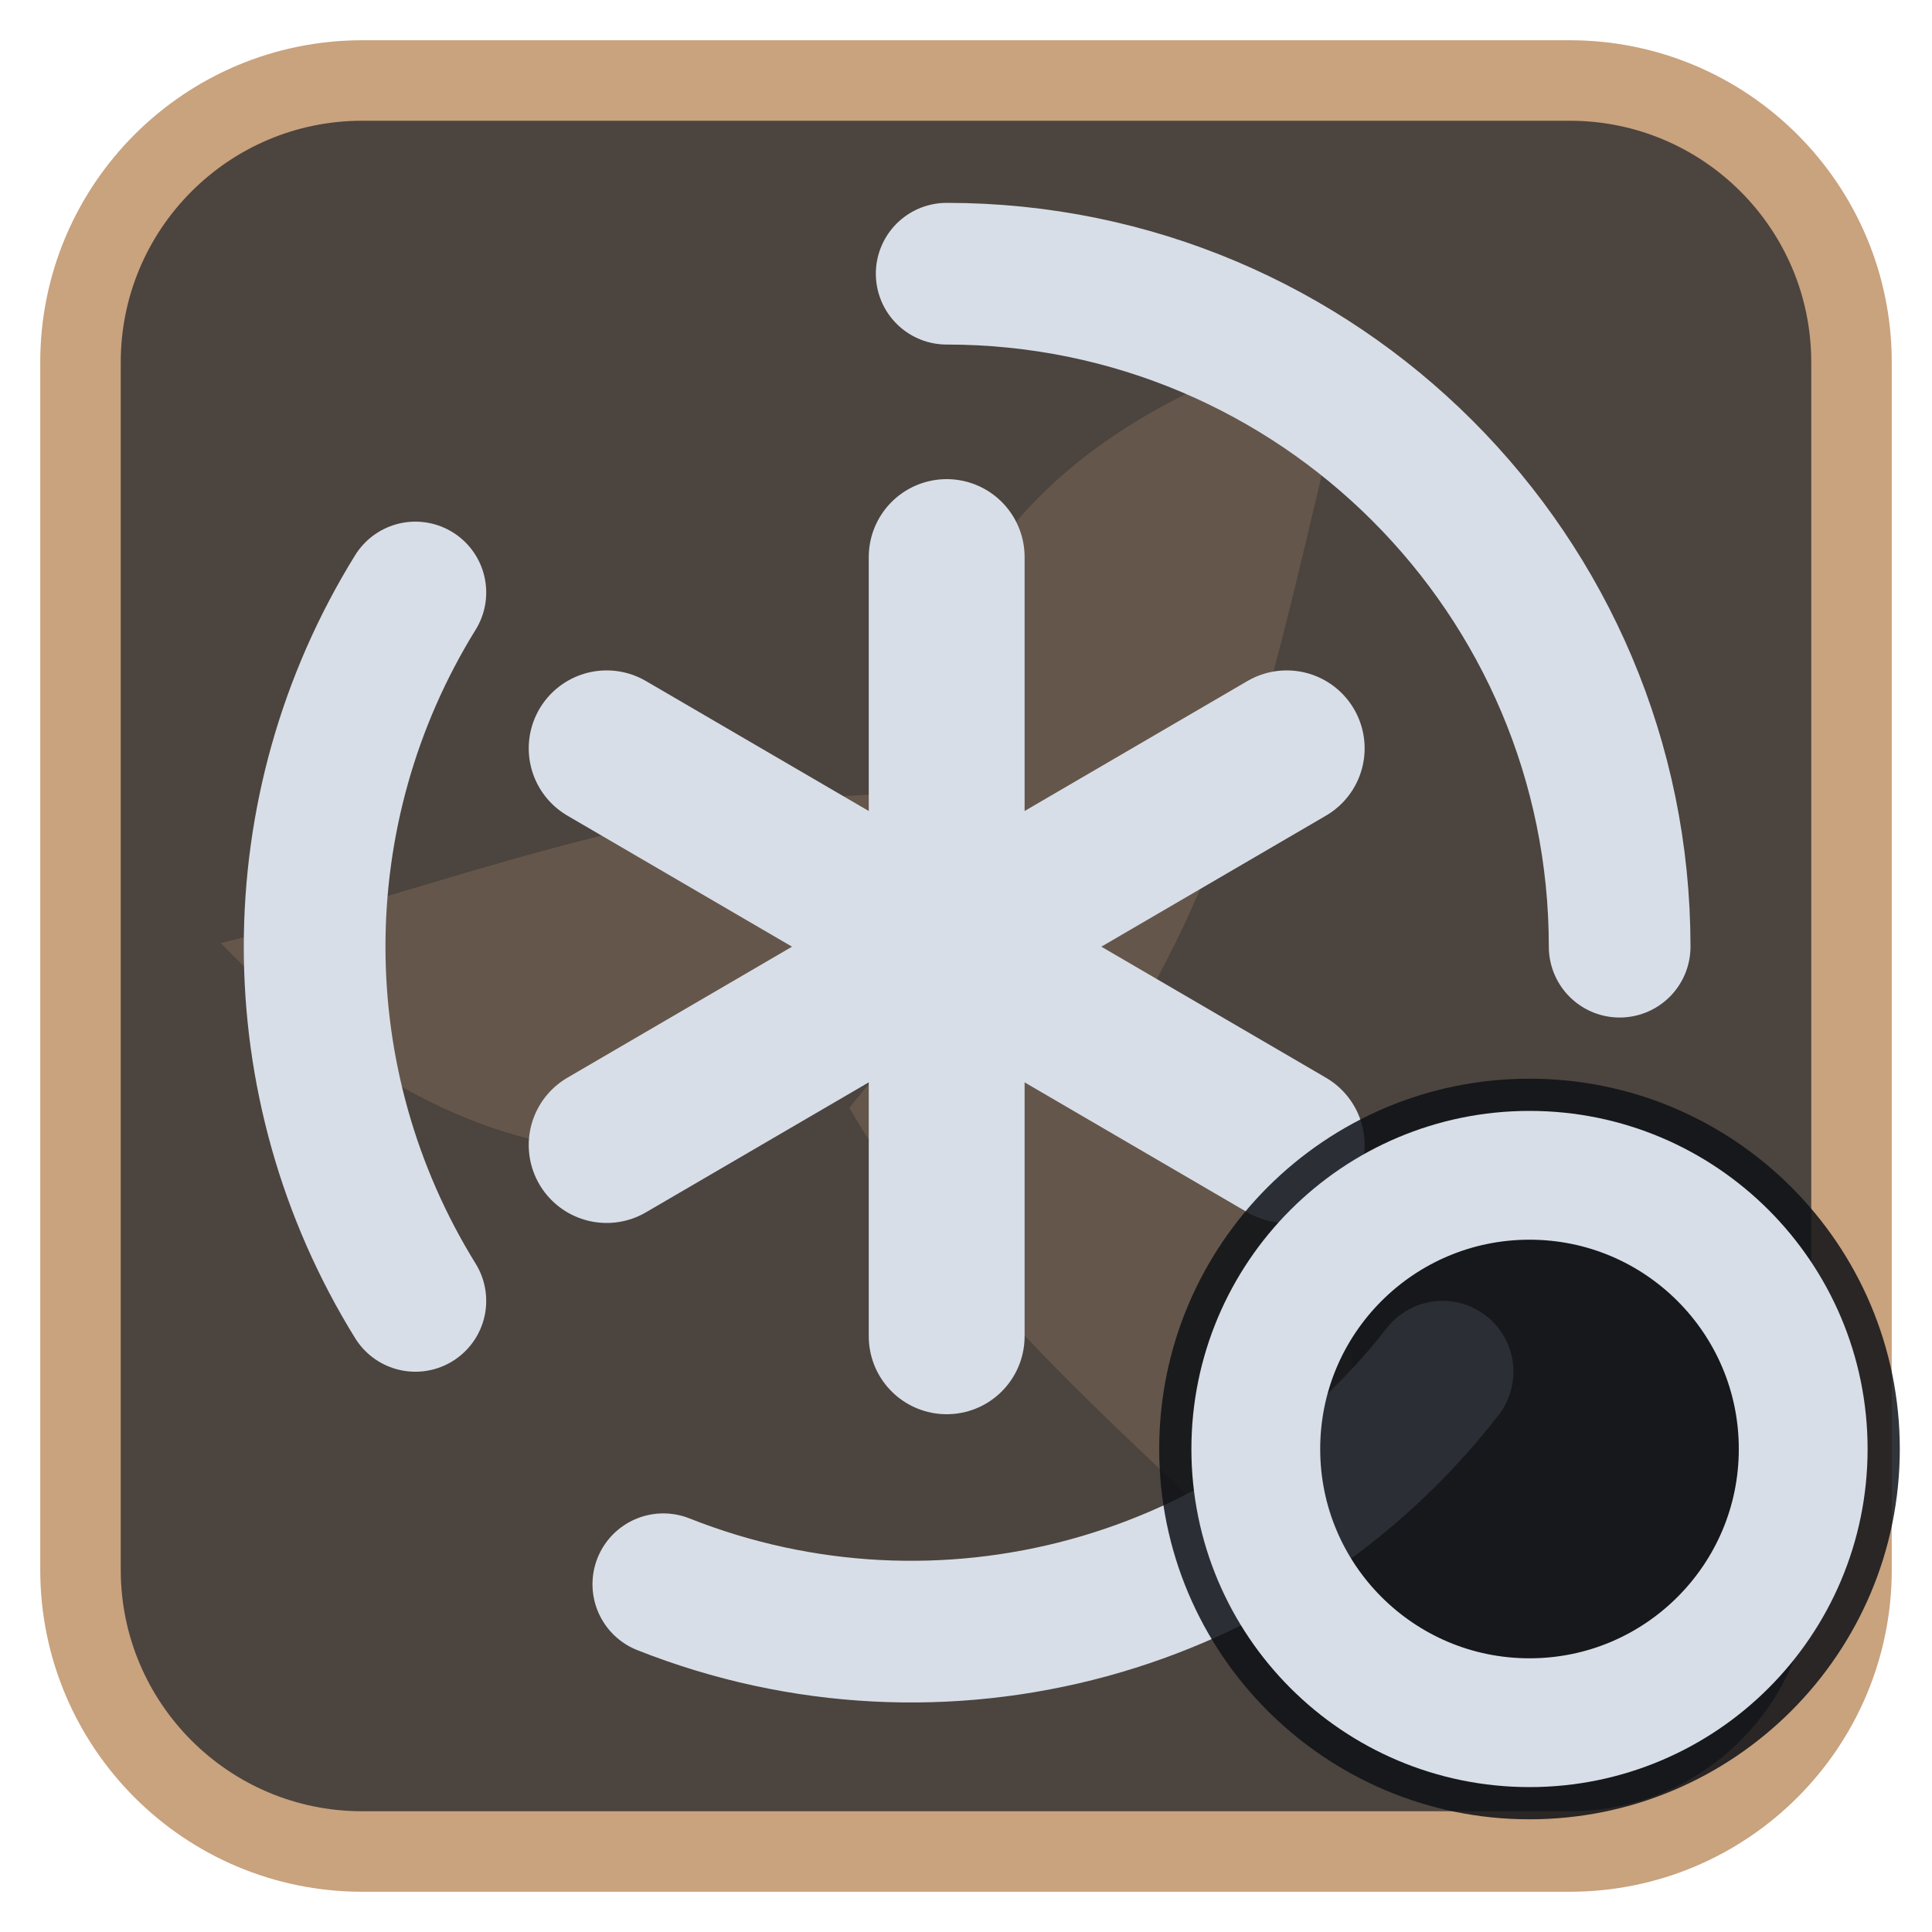
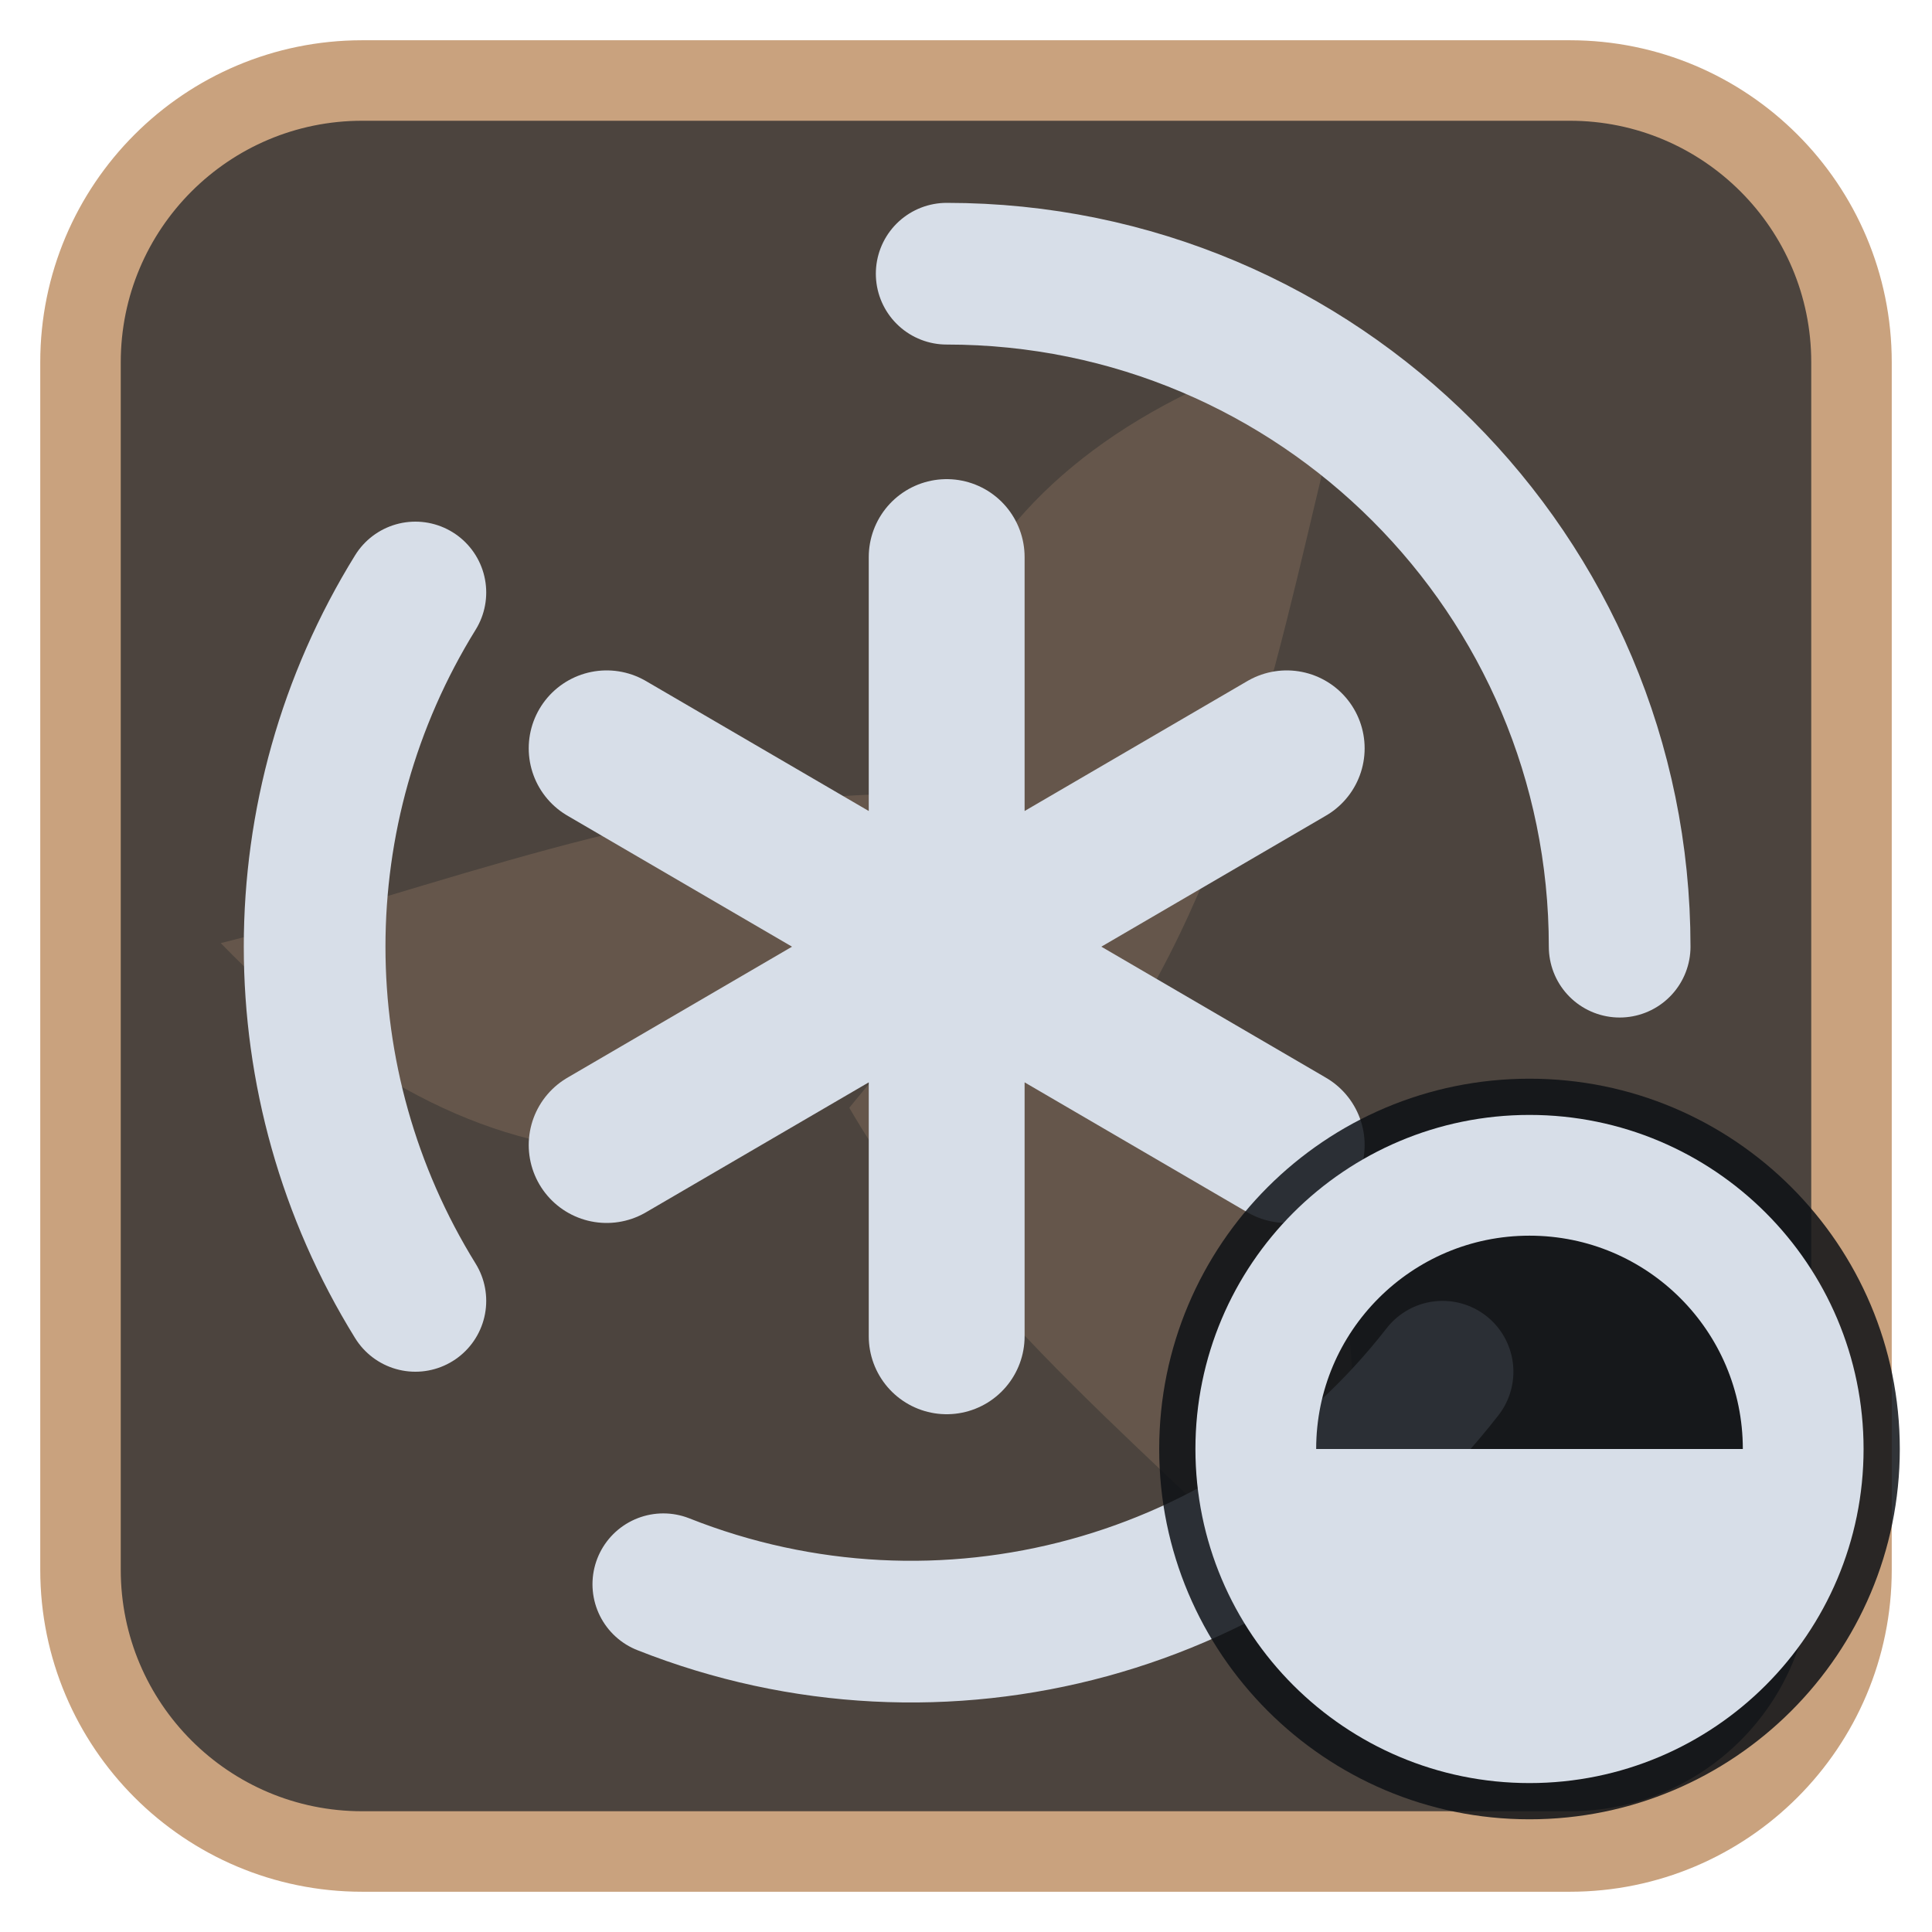
<svg xmlns="http://www.w3.org/2000/svg" viewBox="0 0 24 24" width="24" height="24">
  <rect x="1" y="1" width="22" height="22" rx="3.5" fill="#4c443e" stroke="#c9a27e" stroke-width="1" />
  <g opacity="0.2" transform="translate(3,3) scale(0.75)">
    <g fill="#c9a27e">
      <path d="M12 12C10 7 12.5 3 18.5 1.5c-1 3.5-1.5 7.5-3.5 11z" transform="rotate(0 12 12)" />
      <path d="M12 12C10 7 12.5 3 18.5 1.5c-1 3.5-1.5 7.5-3.5 11z" transform="rotate(120 12 12)" />
      <path d="M12 12C10 7 12.5 3 18.5 1.5c-1 3.5-1.5 7.5-3.5 11z" transform="rotate(240 12 12)" />
      <circle cx="12" cy="12" r="2.5" />
    </g>
  </g>
  <g transform="translate(1.2,1.2) scale(0.88)">
    <path d="M12 2.5A9.5 9.5 0 0 1 21.5 12M19 18A9.5 9.5 0 0 1 8 21M4.5 17A9.5 9.5 0 0 1 4.5 7" fill="none" stroke="#d7dee8" stroke-width="2" stroke-linecap="round" stroke-linejoin="round" />
    <path d="M12 6.5V17.5M7.2 9.2L16.8 14.8M7.2 14.8L16.8 9.2" fill="none" stroke="#d7dee8" stroke-width="2.2" stroke-linecap="round" stroke-linejoin="round" />
  </g>
  <circle cx="19" cy="18" r="4.6" fill="#0e1116" fill-opacity="0.85" />
-   <circle cx="19" cy="18" r="3.4" fill="none" stroke="#d7dee8" stroke-width="1.6" stroke-linecap="round" stroke-linejoin="round" />
+   <circle cx="19" cy="18" r="3.4" fill="none" stroke="#d7dee8" stroke-width="1.5" stroke-linecap="round" stroke-linejoin="round" />
+   <path d="M19 18H15.6A3.4 3.4 0 0 0 22.4 18Z" fill="#d7dee8" />
</svg>
